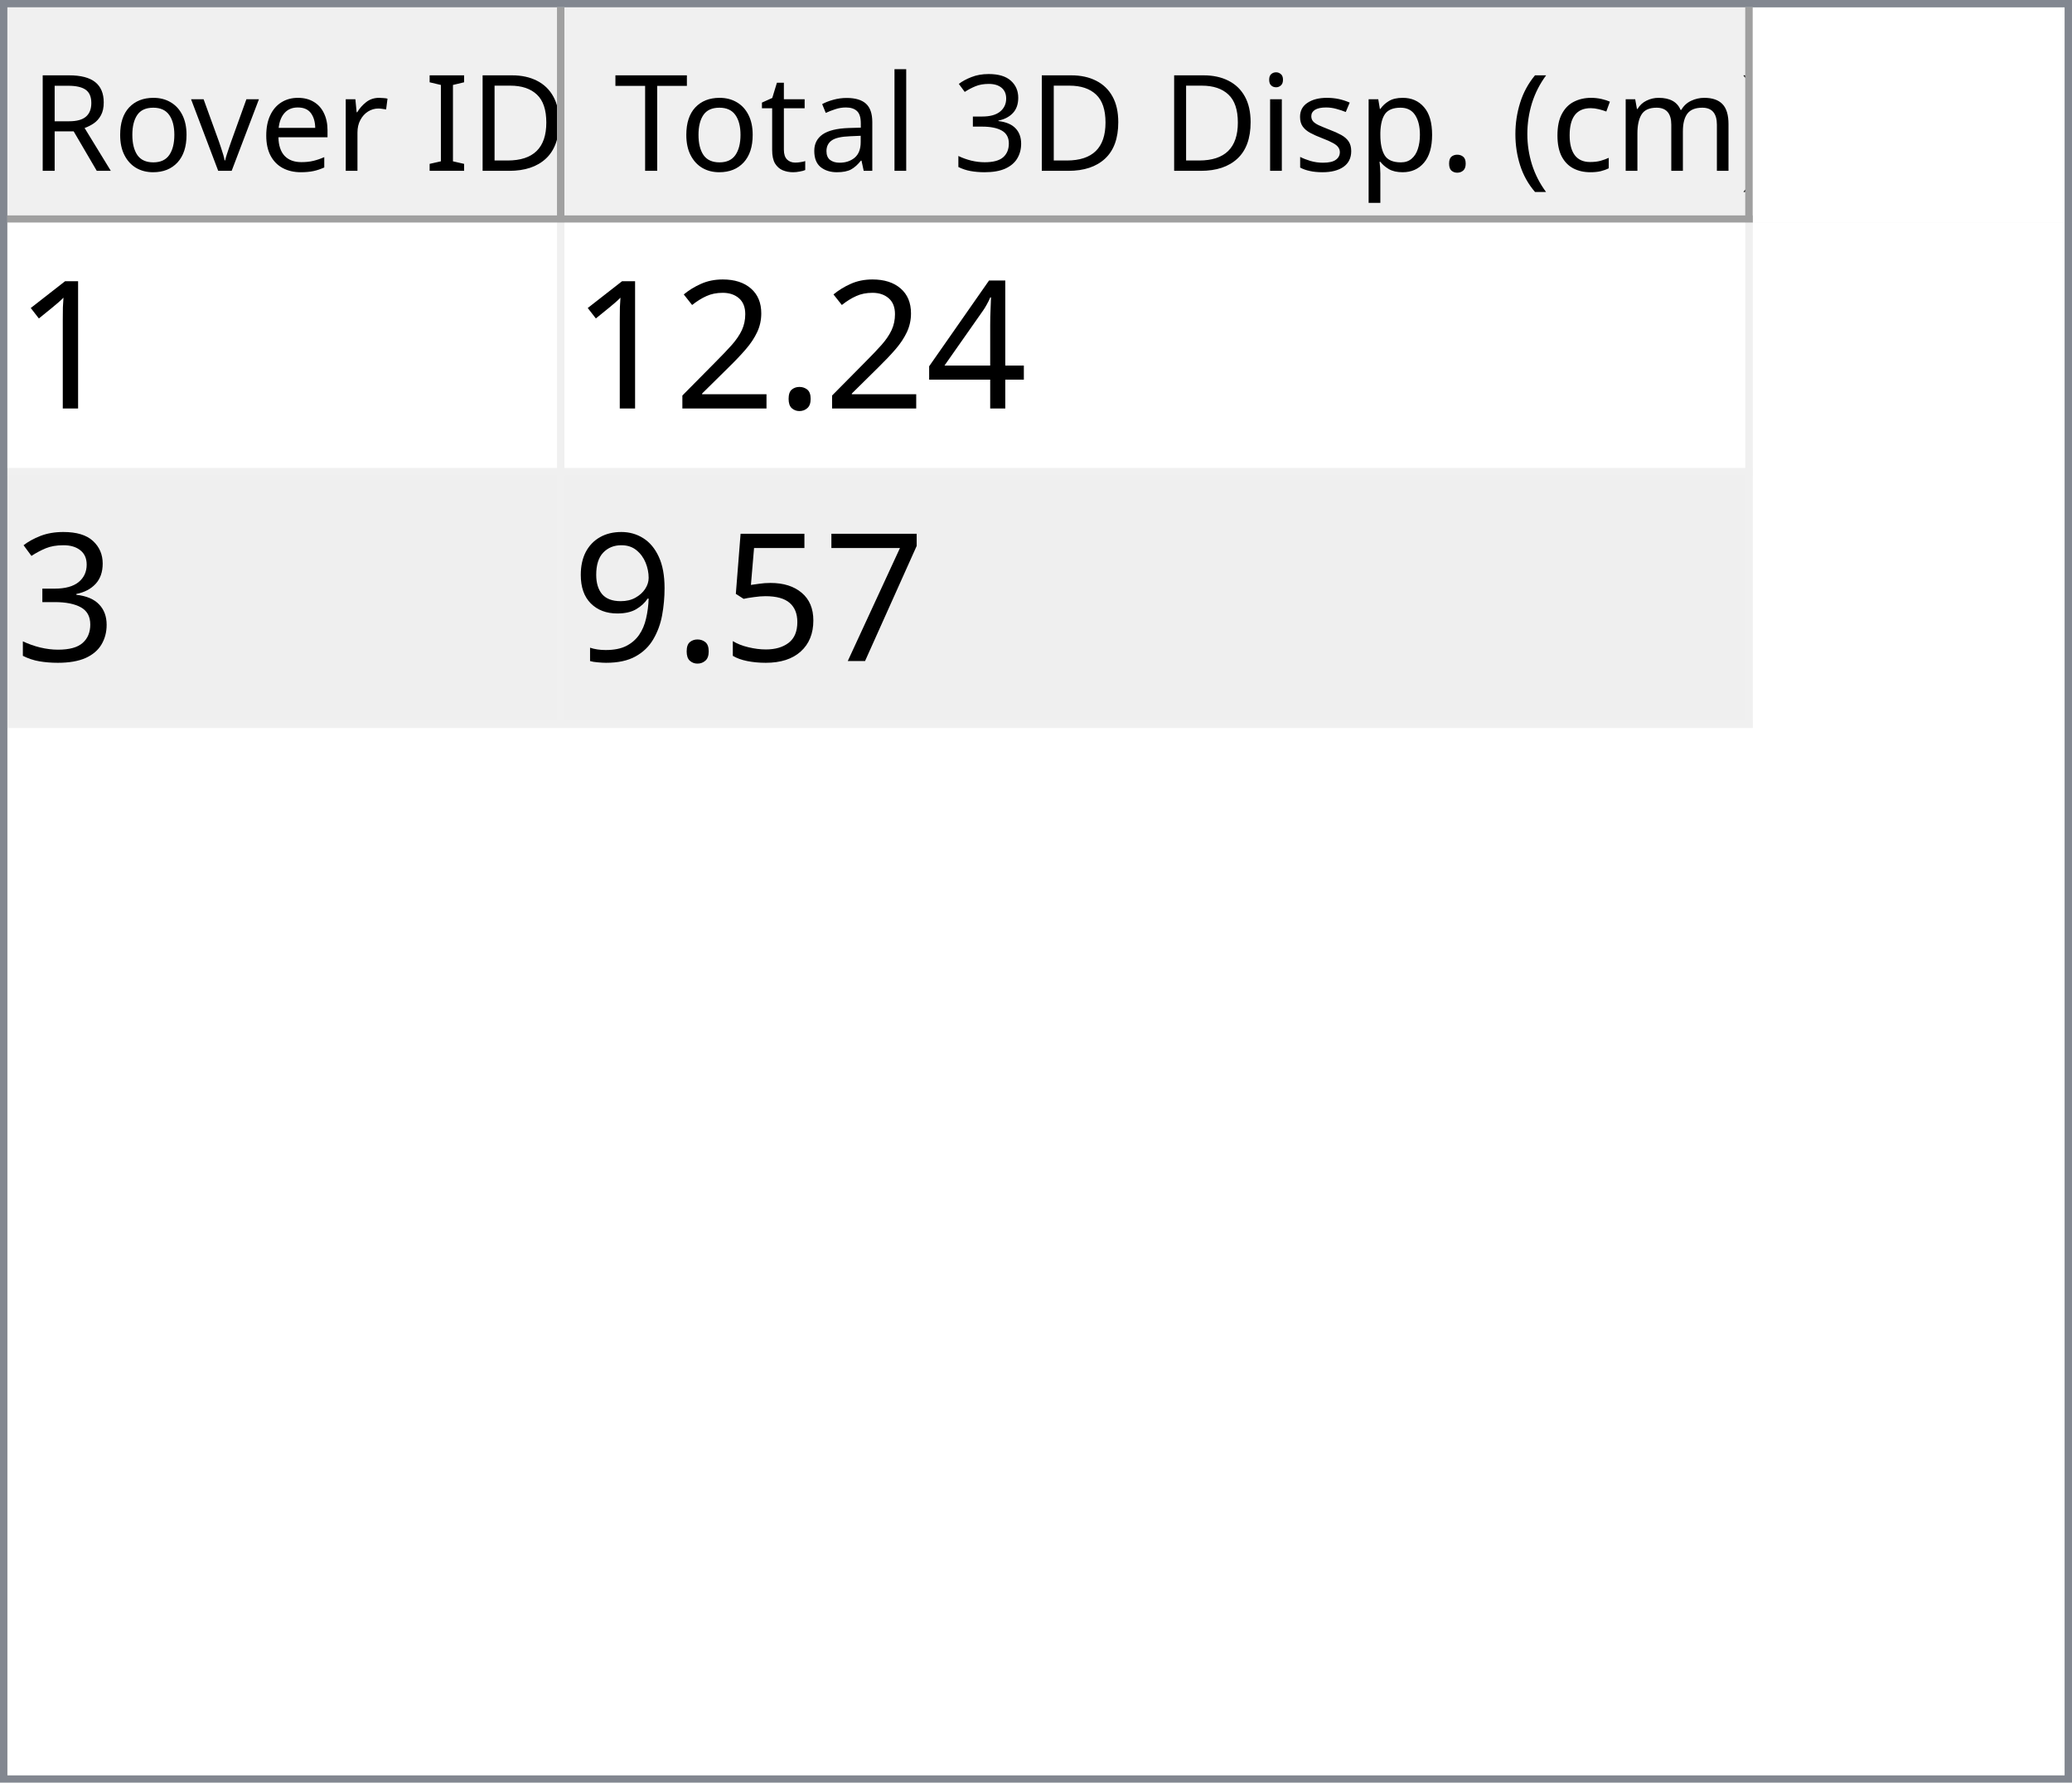
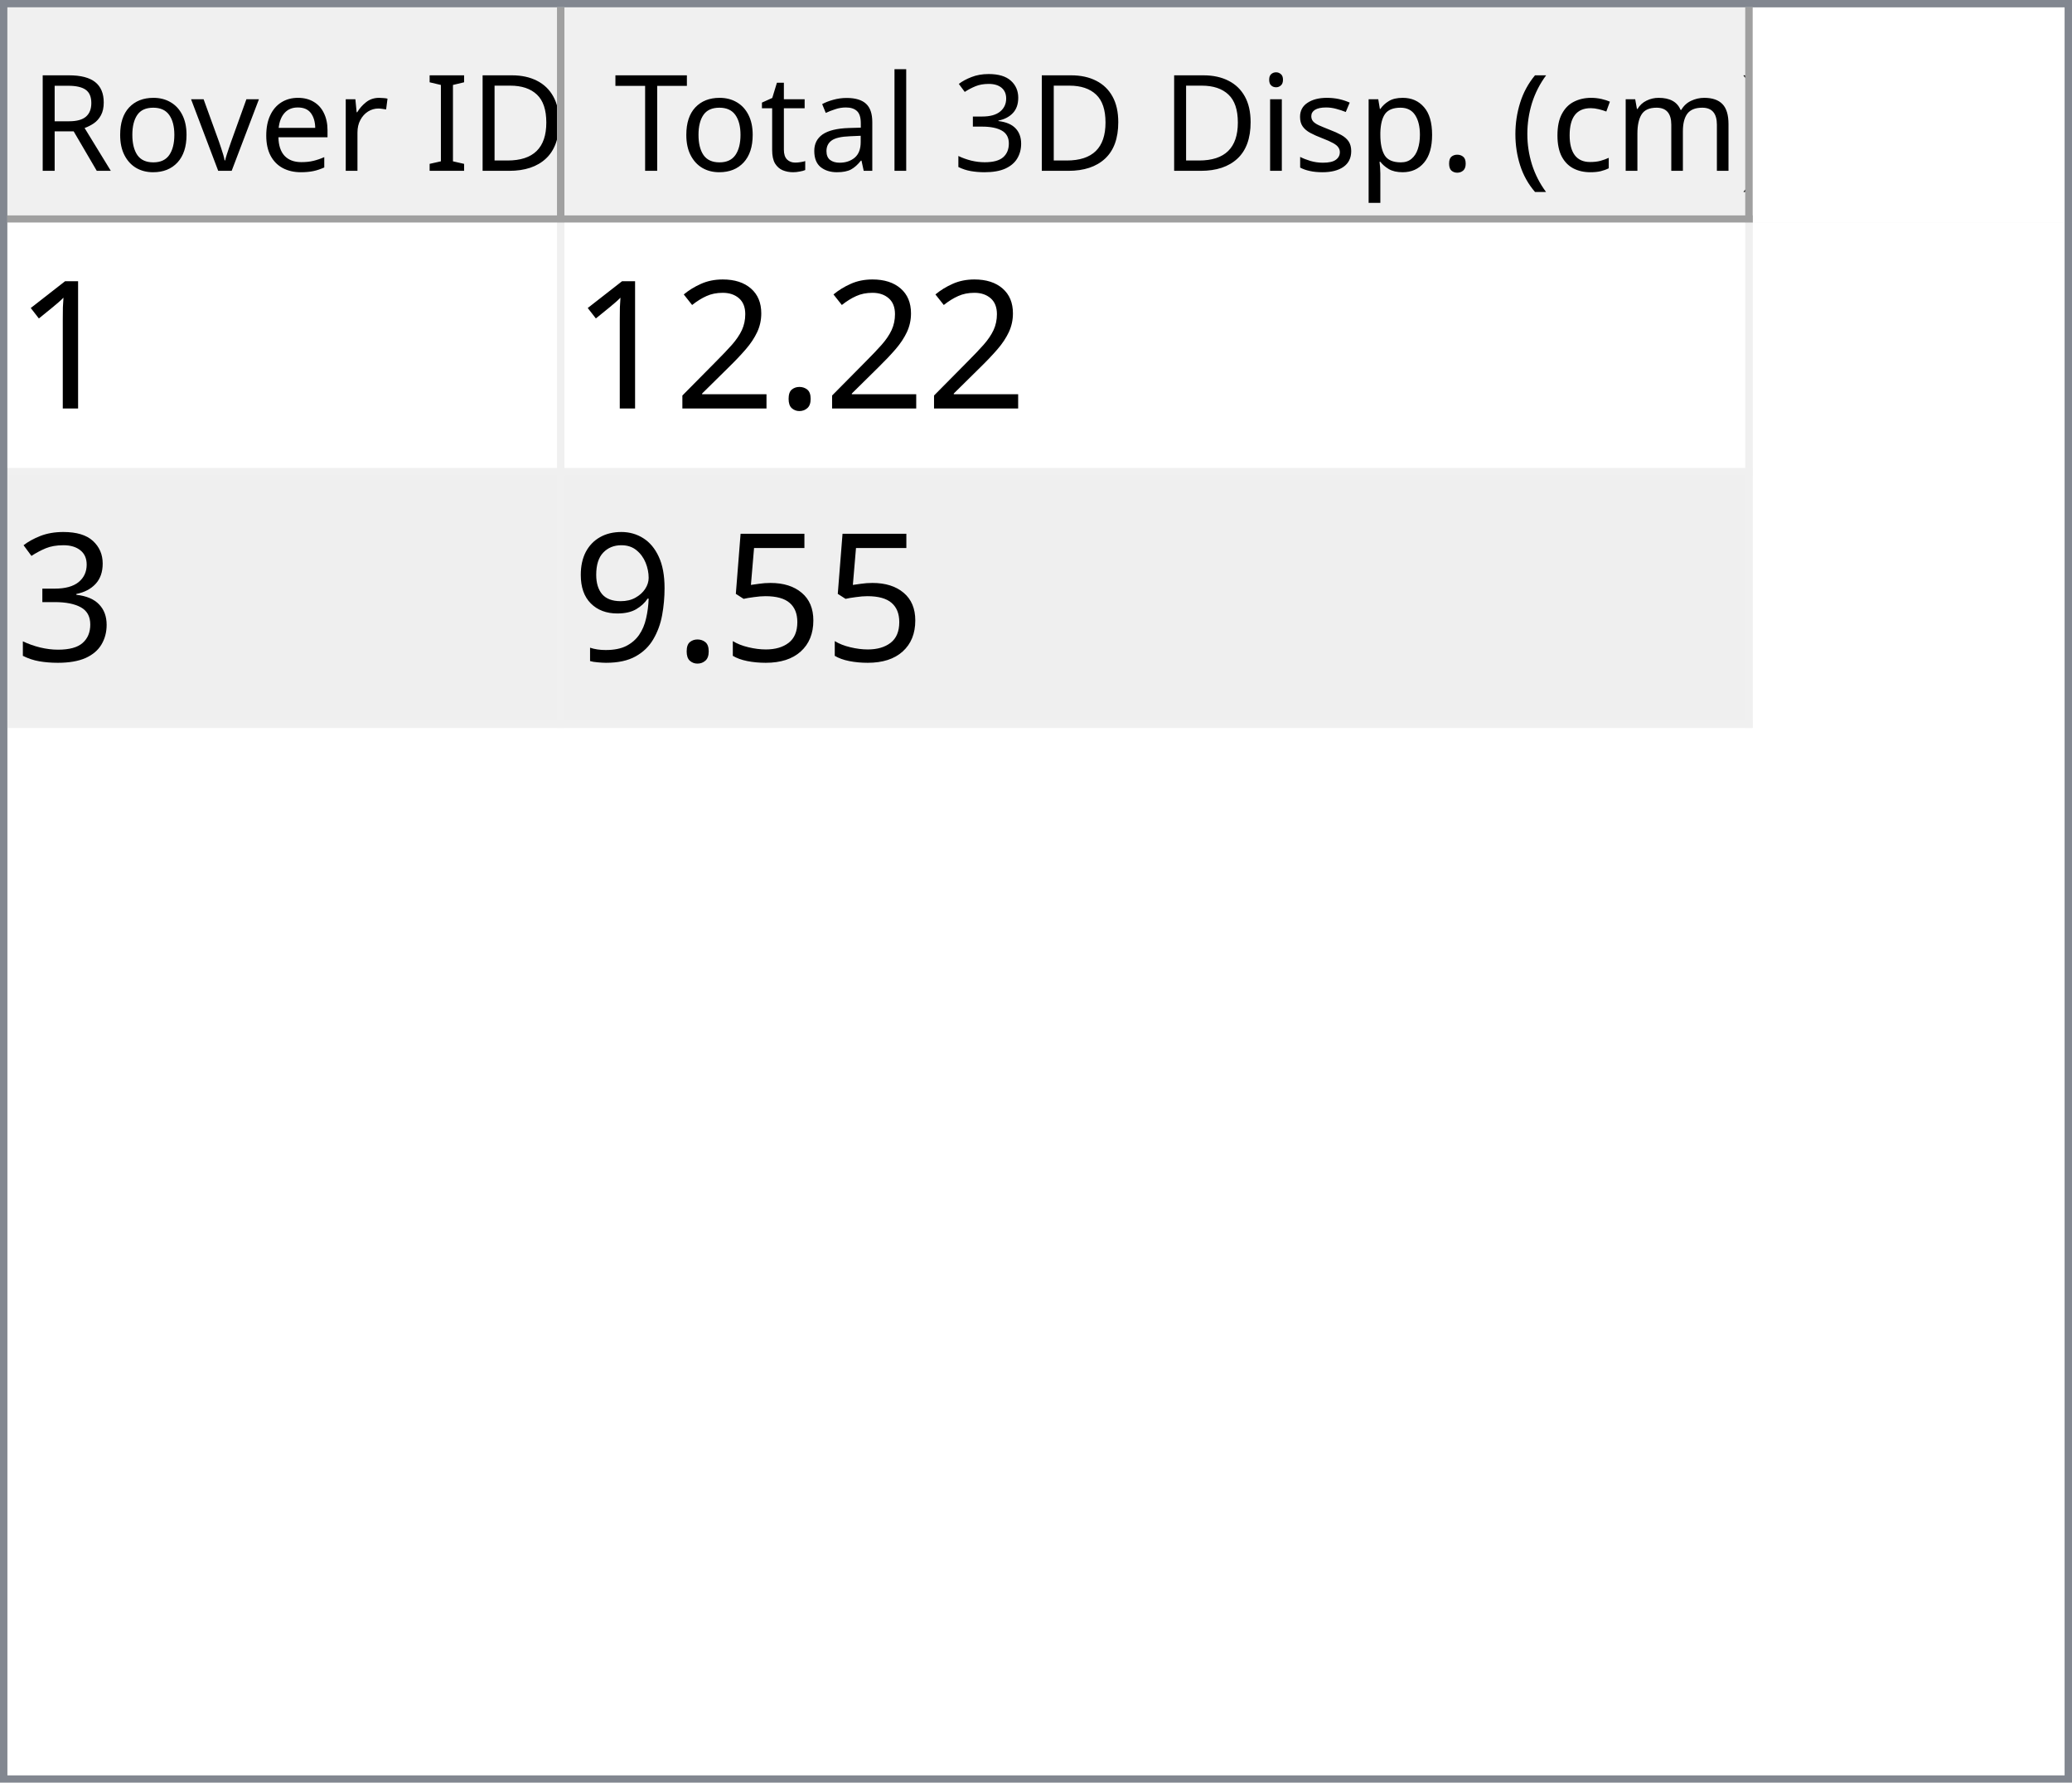
<svg xmlns="http://www.w3.org/2000/svg" style="fill-opacity:1; color-rendering:auto; color-interpolation:auto; text-rendering:auto; stroke:black; stroke-linecap:square; stroke-miterlimit:10; shape-rendering:auto; stroke-opacity:1; fill:black; stroke-dasharray:none; font-weight:normal; stroke-width:1; font-family:'Dialog'; font-style:normal; stroke-linejoin:miter; font-size:12px; stroke-dashoffset:0; image-rendering:auto;" width="279" height="240">
  <defs id="genericDefs" />
  <g>
    <defs id="defs1">
      <clipPath clipPathUnits="userSpaceOnUse" id="clipPath1">
        <path d="M0 0 L279 0 L279 240 L0 240 L0 0 Z" />
      </clipPath>
      <clipPath clipPathUnits="userSpaceOnUse" id="clipPath2">
        <path d="M0 0 L0 240 L279 240 L279 0 Z" />
      </clipPath>
      <clipPath clipPathUnits="userSpaceOnUse" id="clipPath3">
        <path d="M0 0 L0 29 L277 29 L277 0 Z" />
      </clipPath>
      <clipPath clipPathUnits="userSpaceOnUse" id="clipPath4">
        <path d="M0 0 L0 29 L75 29 L75 0 Z" />
      </clipPath>
      <clipPath clipPathUnits="userSpaceOnUse" id="clipPath5">
        <path d="M1 1 L1 28 L74 28 L74 1 Z" />
      </clipPath>
      <clipPath clipPathUnits="userSpaceOnUse" id="clipPath6">
        <path d="M0 0 L0 27 L73 27 L73 0 Z" />
      </clipPath>
      <clipPath clipPathUnits="userSpaceOnUse" id="clipPath7">
        <path d="M-0.5 -0.5 L-0.5 28.5 L74.5 28.5 L74.5 -0.5 Z" />
      </clipPath>
      <clipPath clipPathUnits="userSpaceOnUse" id="clipPath8">
        <path d="M0 0 L0 29 L160 29 L160 0 Z" />
      </clipPath>
      <clipPath clipPathUnits="userSpaceOnUse" id="clipPath9">
        <path d="M1 1 L1 28 L159 28 L159 1 Z" />
      </clipPath>
      <clipPath clipPathUnits="userSpaceOnUse" id="clipPath10">
        <path d="M0 0 L0 27 L158 27 L158 0 Z" />
      </clipPath>
      <clipPath clipPathUnits="userSpaceOnUse" id="clipPath11">
        <path d="M-0.5 -0.5 L-0.5 28.5 L159.5 28.5 L159.5 -0.5 Z" />
      </clipPath>
      <clipPath clipPathUnits="userSpaceOnUse" id="clipPath12">
        <path d="M0 0 L0 209 L277 209 L277 0 Z" />
      </clipPath>
      <clipPath clipPathUnits="userSpaceOnUse" id="clipPath13">
        <path d="M0 0 L0 68 L235 68 L235 0 Z" />
      </clipPath>
      <clipPath clipPathUnits="userSpaceOnUse" id="clipPath14">
        <path d="M-0.5 -0.5 L-0.5 67.5 L234.5 67.5 L234.5 -0.5 Z" />
      </clipPath>
      <clipPath clipPathUnits="userSpaceOnUse" id="clipPath15">
        <path d="M0 0 L0 33 L74 33 L74 0 Z" />
      </clipPath>
      <clipPath clipPathUnits="userSpaceOnUse" id="clipPath16">
        <path d="M0 0 L0 33 L159 33 L159 0 Z" />
      </clipPath>
      <font horiz-adv-x="64.551" id="font1">
        <font-face ascent="107.91" descent="25.098" units-per-em="100" style="font-style:normal; font-family:Segoe UI; font-weight:normal;" />
        <missing-glyph horiz-adv-x="64.551" d="M8.109 0 L8.109 68.266 L56.453 68.266 L56.453 0 L8.109 0 ZM15.328 7.234 L49.219 7.234 L49.219 61.031 L15.328 61.031 L15.328 7.234 Z" />
        <glyph unicode="D" horiz-adv-x="70.117" d="M9.188 0 L9.188 70.016 L28.516 70.016 Q65.531 70.016 65.531 35.891 Q65.531 19.672 55.25 9.836 Q44.969 0 27.734 0 L9.188 0 ZM17.391 62.594 L17.391 7.422 L27.828 7.422 Q41.609 7.422 49.273 14.797 Q56.938 22.172 56.938 35.688 Q56.938 62.594 28.328 62.594 L17.391 62.594 Z" />
        <glyph unicode="I" horiz-adv-x="26.611" d="M17.391 0 L9.188 0 L9.188 70.016 L17.391 70.016 L17.391 0 Z" />
        <glyph unicode=" " horiz-adv-x="27.393" d="" />
        <glyph unicode="r" horiz-adv-x="34.766" d="M34.188 41.891 Q32.078 43.5 28.125 43.5 Q23 43.5 19.555 38.672 Q16.109 33.844 16.109 25.484 L16.109 0 L8.109 0 L8.109 50 L16.109 50 L16.109 39.703 L16.312 39.703 Q18.016 44.969 21.531 47.922 Q25.047 50.875 29.391 50.875 Q32.516 50.875 34.188 50.203 L34.188 41.891 Z" />
        <glyph unicode="e" horiz-adv-x="52.295" d="M48.297 23 L12.984 23 Q13.188 14.656 17.484 10.109 Q21.781 5.562 29.297 5.562 Q37.75 5.562 44.828 11.141 L44.828 3.609 Q38.234 -1.172 27.391 -1.172 Q16.797 -1.172 10.742 5.641 Q4.688 12.453 4.688 24.812 Q4.688 36.469 11.305 43.82 Q17.922 51.172 27.734 51.172 Q37.547 51.172 42.922 44.828 Q48.297 38.484 48.297 27.203 L48.297 23 ZM40.094 29.781 Q40.047 36.719 36.75 40.578 Q33.453 44.438 27.594 44.438 Q21.922 44.438 17.969 40.383 Q14.016 36.328 13.094 29.781 L40.094 29.781 Z" />
        <glyph unicode="v" horiz-adv-x="47.9" d="M47.406 50 L27.484 0 L19.625 0 L0.688 50 L9.469 50 L22.172 13.672 Q23.578 9.672 23.922 6.688 L24.125 6.688 Q24.609 10.453 25.688 13.484 L38.969 50 L47.406 50 Z" />
        <glyph unicode="o" horiz-adv-x="58.594" d="M29 -1.172 Q17.922 -1.172 11.305 5.836 Q4.688 12.844 4.688 24.422 Q4.688 37.016 11.57 44.094 Q18.453 51.172 30.172 51.172 Q41.359 51.172 47.633 44.289 Q53.906 37.406 53.906 25.203 Q53.906 13.234 47.141 6.031 Q40.375 -1.172 29 -1.172 ZM29.594 44.438 Q21.875 44.438 17.383 39.188 Q12.891 33.938 12.891 24.703 Q12.891 15.828 17.43 10.695 Q21.969 5.562 29.594 5.562 Q37.359 5.562 41.531 10.594 Q45.703 15.625 45.703 24.906 Q45.703 34.281 41.531 39.359 Q37.359 44.438 29.594 44.438 Z" />
        <glyph unicode="R" horiz-adv-x="59.814" d="M59.375 0 L49.609 0 L37.891 19.625 Q36.281 22.359 34.766 24.289 Q33.25 26.219 31.664 27.438 Q30.078 28.656 28.25 29.219 Q26.422 29.781 24.125 29.781 L17.391 29.781 L17.391 0 L9.188 0 L9.188 70.016 L30.078 70.016 Q34.672 70.016 38.555 68.867 Q42.438 67.719 45.289 65.375 Q48.141 63.031 49.758 59.547 Q51.375 56.062 51.375 51.375 Q51.375 47.703 50.273 44.656 Q49.172 41.609 47.148 39.211 Q45.125 36.812 42.266 35.133 Q39.406 33.453 35.844 32.516 L35.844 32.328 Q37.594 31.547 38.891 30.547 Q40.188 29.547 41.359 28.18 Q42.531 26.812 43.68 25.078 Q44.828 23.344 46.234 21.047 L59.375 0 ZM17.391 62.594 L17.391 37.203 L28.516 37.203 Q31.594 37.203 34.203 38.133 Q36.812 39.062 38.719 40.797 Q40.625 42.531 41.703 45.047 Q42.781 47.562 42.781 50.688 Q42.781 56.297 39.141 59.445 Q35.5 62.594 28.609 62.594 L17.391 62.594 Z" />
        <glyph unicode=")" horiz-adv-x="30.176" d="M8.297 -15.922 L1.172 -15.922 Q16.406 2.344 16.406 26.812 Q16.406 51.469 1.078 70.016 L8.297 70.016 Q23.531 52.156 23.531 26.703 Q23.531 1.375 8.297 -15.922 Z" />
        <glyph unicode="m" horiz-adv-x="86.133" d="M79.109 0 L71.094 0 L71.094 28.719 Q71.094 37.016 68.531 40.727 Q65.969 44.438 59.906 44.438 Q54.781 44.438 51.195 39.75 Q47.609 35.062 47.609 28.516 L47.609 0 L39.594 0 L39.594 29.688 Q39.594 44.438 28.219 44.438 Q22.953 44.438 19.531 40.016 Q16.109 35.594 16.109 28.516 L16.109 0 L8.109 0 L8.109 50 L16.109 50 L16.109 42.094 L16.312 42.094 Q21.625 51.172 31.844 51.172 Q36.969 51.172 40.773 48.312 Q44.578 45.453 46 40.828 Q51.562 51.172 62.594 51.172 Q79.109 51.172 79.109 30.812 L79.109 0 Z" />
        <glyph unicode="c" horiz-adv-x="46.191" d="M42.188 2.297 Q36.422 -1.172 28.516 -1.172 Q17.828 -1.172 11.258 5.789 Q4.688 12.75 4.688 23.828 Q4.688 36.188 11.766 43.68 Q18.844 51.172 30.672 51.172 Q37.25 51.172 42.281 48.734 L42.281 40.531 Q36.719 44.438 30.375 44.438 Q22.703 44.438 17.797 38.945 Q12.891 33.453 12.891 24.516 Q12.891 15.719 17.508 10.641 Q22.125 5.562 29.891 5.562 Q36.422 5.562 42.188 9.906 L42.188 2.297 Z" />
        <glyph unicode="(" horiz-adv-x="30.176" d="M29.109 -15.922 L21.969 -15.922 Q6.844 1.375 6.844 26.703 Q6.844 52.156 21.969 70.016 L29.203 70.016 Q13.875 51.469 13.875 26.812 Q13.875 2.344 29.109 -15.922 Z" />
        <glyph unicode="." horiz-adv-x="21.68" d="M10.891 -1.078 Q8.641 -1.078 7.055 0.539 Q5.469 2.156 5.469 4.391 Q5.469 6.641 7.055 8.273 Q8.641 9.906 10.891 9.906 Q13.188 9.906 14.797 8.273 Q16.406 6.641 16.406 4.391 Q16.406 2.156 14.797 0.539 Q13.188 -1.078 10.891 -1.078 Z" />
        <glyph unicode="p" horiz-adv-x="58.789" d="M16.312 7.234 L16.109 7.234 L16.109 -23 L8.109 -23 L8.109 50 L16.109 50 L16.109 41.219 L16.312 41.219 Q22.219 51.172 33.594 51.172 Q43.266 51.172 48.688 44.461 Q54.109 37.75 54.109 26.469 Q54.109 13.922 48 6.375 Q41.891 -1.172 31.297 -1.172 Q21.578 -1.172 16.312 7.234 ZM16.109 27.391 L16.109 20.406 Q16.109 14.203 20.141 9.883 Q24.172 5.562 30.375 5.562 Q37.641 5.562 41.773 11.133 Q45.906 16.703 45.906 26.609 Q45.906 34.969 42.047 39.703 Q38.188 44.438 31.594 44.438 Q24.609 44.438 20.359 39.578 Q16.109 34.719 16.109 27.391 Z" />
        <glyph unicode="s" horiz-adv-x="42.432" d="M5.078 1.812 L5.078 10.406 Q11.625 5.562 19.484 5.562 Q30.031 5.562 30.031 12.594 Q30.031 14.594 29.125 15.992 Q28.219 17.391 26.68 18.461 Q25.141 19.531 23.07 20.383 Q21 21.234 18.609 22.172 Q15.281 23.484 12.766 24.828 Q10.25 26.172 8.57 27.859 Q6.891 29.547 6.031 31.695 Q5.172 33.844 5.172 36.719 Q5.172 40.234 6.789 42.945 Q8.406 45.656 11.086 47.484 Q13.766 49.312 17.211 50.242 Q20.656 51.172 24.312 51.172 Q30.812 51.172 35.938 48.922 L35.938 40.828 Q30.422 44.438 23.25 44.438 Q21 44.438 19.195 43.922 Q17.391 43.406 16.094 42.477 Q14.797 41.547 14.086 40.258 Q13.375 38.969 13.375 37.406 Q13.375 35.453 14.086 34.133 Q14.797 32.812 16.164 31.789 Q17.531 30.766 19.484 29.938 Q21.438 29.109 23.922 28.125 Q27.25 26.859 29.883 25.516 Q32.516 24.172 34.375 22.484 Q36.234 20.797 37.234 18.602 Q38.234 16.406 38.234 13.375 Q38.234 9.672 36.602 6.938 Q34.969 4.203 32.234 2.398 Q29.5 0.594 25.93 -0.289 Q22.359 -1.172 18.453 -1.172 Q10.75 -1.172 5.078 1.812 Z" />
        <glyph unicode="i" horiz-adv-x="24.219" d="M12.203 62.703 Q10.062 62.703 8.547 64.164 Q7.031 65.625 7.031 67.875 Q7.031 70.125 8.547 71.609 Q10.062 73.094 12.203 73.094 Q14.406 73.094 15.945 71.609 Q17.484 70.125 17.484 67.875 Q17.484 65.719 15.945 64.211 Q14.406 62.703 12.203 62.703 ZM16.109 0 L8.109 0 L8.109 50 L16.109 50 L16.109 0 Z" />
        <glyph unicode="3" horiz-adv-x="53.906" d="M46.531 19.828 Q46.531 15.094 44.75 11.211 Q42.969 7.328 39.719 4.57 Q36.469 1.812 31.93 0.297 Q27.391 -1.219 21.922 -1.219 Q11.922 -1.219 6 2.594 L6 11.188 Q13.094 5.609 22.219 5.609 Q25.875 5.609 28.828 6.539 Q31.781 7.469 33.906 9.227 Q36.031 10.984 37.18 13.477 Q38.328 15.969 38.328 19.094 Q38.328 32.812 18.797 32.812 L12.984 32.812 L12.984 39.594 L18.5 39.594 Q35.797 39.594 35.797 52.484 Q35.797 64.406 22.609 64.406 Q15.188 64.406 8.688 59.422 L8.688 67.188 Q15.375 71.188 24.609 71.188 Q29 71.188 32.57 69.969 Q36.141 68.75 38.68 66.555 Q41.219 64.359 42.609 61.281 Q44 58.203 44 54.5 Q44 40.672 30.031 36.719 L30.031 36.531 Q33.594 36.141 36.625 34.797 Q39.656 33.453 41.852 31.305 Q44.047 29.156 45.289 26.25 Q46.531 23.344 46.531 19.828 Z" />
        <glyph unicode="l" horiz-adv-x="24.219" d="M16.109 0 L8.109 0 L8.109 74.031 L16.109 74.031 L16.109 0 Z" />
        <glyph unicode="a" horiz-adv-x="50.879" d="M43.891 0 L35.891 0 L35.891 7.812 L35.688 7.812 Q30.469 -1.172 20.312 -1.172 Q12.844 -1.172 8.617 2.781 Q4.391 6.734 4.391 13.281 Q4.391 27.297 20.906 29.594 L35.891 31.688 Q35.891 44.438 25.594 44.438 Q16.547 44.438 9.281 38.281 L9.281 46.484 Q16.656 51.172 26.266 51.172 Q43.891 51.172 43.891 32.516 L43.891 0 ZM35.891 25.297 L23.828 23.641 Q18.266 22.859 15.43 20.875 Q12.594 18.891 12.594 13.875 Q12.594 10.203 15.211 7.883 Q17.828 5.562 22.172 5.562 Q28.125 5.562 32.008 9.742 Q35.891 13.922 35.891 20.312 L35.891 25.297 Z" />
        <glyph unicode="t" horiz-adv-x="33.887" d="M31.297 0.484 Q28.469 -1.078 23.828 -1.078 Q10.688 -1.078 10.688 13.578 L10.688 43.172 L2.094 43.172 L2.094 50 L10.688 50 L10.688 62.203 L18.703 64.797 L18.703 50 L31.297 50 L31.297 43.172 L18.703 43.172 L18.703 14.984 Q18.703 9.969 20.414 7.82 Q22.125 5.672 26.078 5.672 Q29.109 5.672 31.297 7.328 L31.297 0.484 Z" />
        <glyph unicode="T" horiz-adv-x="52.393" d="M50.594 62.594 L30.375 62.594 L30.375 0 L22.172 0 L22.172 62.594 L2 62.594 L2 70.016 L50.594 70.016 L50.594 62.594 Z" />
      </font>
      <font horiz-adv-x="75.0" id="font2">
        <font-face ascent="100.537" descent="21.973" units-per-em="100" style="font-style:normal; font-family:sans-serif; font-weight:normal;" />
        <missing-glyph horiz-adv-x="75.0" d="M12.5 0 L12.5 62.5 L62.5 62.5 L62.5 0 L12.5 0 ZM14.062 1.562 L60.938 1.562 L60.938 60.938 L14.062 60.938 L14.062 1.562 Z" />
        <glyph unicode="1" horiz-adv-x="55.615" d="M37.25 0 L28.469 0 L28.469 56 Q25.297 52.984 20.141 49.953 Q14.984 46.922 10.891 45.406 L10.891 53.906 Q18.266 57.375 23.781 62.305 Q29.297 67.234 31.594 71.875 L37.25 71.875 L37.25 0 Z" />
-         <glyph unicode="4" horiz-adv-x="55.615" d="M32.328 0 L32.328 17.141 L1.266 17.141 L1.266 25.203 L33.938 71.578 L41.109 71.578 L41.109 25.203 L50.781 25.203 L50.781 17.141 L41.109 17.141 L41.109 0 L32.328 0 ZM32.328 25.203 L32.328 57.469 L9.906 25.203 L32.328 25.203 Z" />
        <glyph unicode="." horiz-adv-x="27.783" d="M9.078 0 L9.078 10.016 L19.094 10.016 L19.094 0 L9.078 0 Z" />
        <glyph unicode="2" horiz-adv-x="55.615" d="M50.344 8.453 L50.344 0 L3.031 0 Q2.938 3.172 4.047 6.109 Q5.859 10.938 9.836 15.625 Q13.812 20.312 21.344 26.469 Q33.016 36.031 37.117 41.625 Q41.219 47.219 41.219 52.203 Q41.219 57.422 37.477 61.008 Q33.734 64.594 27.734 64.594 Q21.391 64.594 17.578 60.789 Q13.766 56.984 13.719 50.25 L4.688 51.172 Q5.609 61.281 11.664 66.578 Q17.719 71.875 27.938 71.875 Q38.234 71.875 44.242 66.164 Q50.25 60.453 50.25 52 Q50.25 47.703 48.492 43.555 Q46.734 39.406 42.656 34.812 Q38.578 30.219 29.109 22.219 Q21.188 15.578 18.945 13.211 Q16.703 10.844 15.234 8.453 L50.344 8.453 Z" />
        <glyph unicode="3" horiz-adv-x="55.615" d="M4.203 18.891 L12.984 20.062 Q14.5 12.594 18.141 9.297 Q21.781 6 27 6 Q33.203 6 37.477 10.297 Q41.75 14.594 41.75 20.953 Q41.75 27 37.797 30.93 Q33.844 34.859 27.734 34.859 Q25.25 34.859 21.531 33.891 L22.516 41.609 Q23.391 41.5 23.922 41.5 Q29.547 41.5 34.039 44.43 Q38.531 47.359 38.531 53.469 Q38.531 58.297 35.258 61.477 Q31.984 64.656 26.812 64.656 Q21.688 64.656 18.266 61.43 Q14.844 58.203 13.875 51.766 L5.078 53.328 Q6.688 62.156 12.398 67.016 Q18.109 71.875 26.609 71.875 Q32.469 71.875 37.398 69.359 Q42.328 66.844 44.945 62.5 Q47.562 58.156 47.562 53.266 Q47.562 48.641 45.07 44.828 Q42.578 41.016 37.703 38.766 Q44.047 37.312 47.562 32.695 Q51.078 28.078 51.078 21.141 Q51.078 11.766 44.242 5.25 Q37.406 -1.266 26.953 -1.266 Q17.531 -1.266 11.305 4.352 Q5.078 9.969 4.203 18.891 Z" />
-         <glyph unicode="7" horiz-adv-x="55.615" d="M4.734 62.203 L4.734 70.656 L51.078 70.656 L51.078 63.812 Q44.234 56.547 37.523 44.484 Q30.812 32.422 27.156 19.672 Q24.516 10.688 23.781 0 L14.75 0 Q14.891 8.453 18.062 20.414 Q21.234 32.375 27.172 43.484 Q33.109 54.594 39.797 62.203 L4.734 62.203 Z" />
        <glyph unicode="5" horiz-adv-x="55.615" d="M4.156 18.75 L13.375 19.531 Q14.406 12.797 18.141 9.398 Q21.875 6 27.156 6 Q33.5 6 37.891 10.789 Q42.281 15.578 42.281 23.484 Q42.281 31 38.062 35.352 Q33.844 39.703 27 39.703 Q22.75 39.703 19.336 37.773 Q15.922 35.844 13.969 32.766 L5.719 33.844 L12.641 70.609 L48.25 70.609 L48.25 62.203 L19.672 62.203 L15.828 42.969 Q22.266 47.469 29.344 47.469 Q38.719 47.469 45.164 40.969 Q51.609 34.469 51.609 24.266 Q51.609 14.547 45.953 7.469 Q39.062 -1.219 27.156 -1.219 Q17.391 -1.219 11.211 4.25 Q5.031 9.719 4.156 18.75 Z" />
        <glyph unicode="9" horiz-adv-x="55.615" d="M5.469 16.547 L13.922 17.328 Q14.984 11.375 18.016 8.688 Q21.047 6 25.781 6 Q29.828 6 32.883 7.859 Q35.938 9.719 37.891 12.82 Q39.844 15.922 41.164 21.195 Q42.484 26.469 42.484 31.938 Q42.484 32.516 42.438 33.688 Q39.797 29.5 35.234 26.883 Q30.672 24.266 25.344 24.266 Q16.453 24.266 10.305 30.711 Q4.156 37.156 4.156 47.703 Q4.156 58.594 10.578 65.234 Q17 71.875 26.656 71.875 Q33.641 71.875 39.43 68.117 Q45.219 64.359 48.219 57.398 Q51.219 50.438 51.219 37.25 Q51.219 23.531 48.242 15.406 Q45.266 7.281 39.383 3.031 Q33.5 -1.219 25.594 -1.219 Q17.188 -1.219 11.867 3.445 Q6.547 8.109 5.469 16.547 ZM41.453 48.141 Q41.453 55.719 37.43 60.156 Q33.406 64.594 27.734 64.594 Q21.875 64.594 17.531 59.812 Q13.188 55.031 13.188 47.406 Q13.188 40.578 17.312 36.305 Q21.438 32.031 27.484 32.031 Q33.594 32.031 37.523 36.305 Q41.453 40.578 41.453 48.141 Z" />
      </font>
    </defs>
    <g style="fill:white; stroke:white;">
      <rect x="0" y="0" width="279" style="clip-path:url(#clipPath1); stroke:none;" height="240" />
    </g>
    <g style="fill:white; text-rendering:optimizeSpeed; color-rendering:optimizeSpeed; image-rendering:optimizeSpeed; shape-rendering:crispEdges; stroke:white; color-interpolation:sRGB;">
      <rect x="0" width="279" height="240" y="0" style="stroke:none;" />
      <path style="stroke:none;" d="M0 240 L279 240 L279 0 L0 0 Z" />
    </g>
    <g style="fill:rgb(240,240,240); font-size:18px; font-family:'Segoe UI'; stroke:rgb(240,240,240);">
      <rect x="0" y="0" width="279" style="clip-path:url(#clipPath2); stroke:none;" height="240" />
    </g>
    <g style="fill:rgb(130,135,144); font-size:18px; font-family:'Segoe UI'; stroke:rgb(130,135,144);">
      <path d="M0 0 L279 0 L279 240 L0 240 L0 0 ZM1 1 L278 1 L278 239 L1 239 L1 1 Z" style="fill-rule:evenodd; clip-path:url(#clipPath2); stroke:none;" />
    </g>
    <g style="fill:white; font-size:18px; font-family:'Segoe UI'; stroke:white;" transform="translate(1,1)">
      <rect x="0" y="0" width="277" style="clip-path:url(#clipPath3); stroke:none;" height="29" />
    </g>
    <g style="fill:rgb(240,240,240); font-size:18px; font-family:'Segoe UI'; stroke:rgb(240,240,240);" transform="translate(1,1)">
      <rect x="0" y="0" width="75" style="clip-path:url(#clipPath4); stroke:none;" height="29" />
    </g>
    <g style="font-family:'Segoe UI'; font-size:18px;" transform="translate(2,2)">
      <text x="2" xml:space="preserve" y="21" style="clip-path:url(#clipPath6); stroke:none;">Rover ID</text>
    </g>
    <g transform="translate(1.5,1.5)" style="fill:rgb(160,160,160); font-size:18px; font-family:'Segoe UI'; stroke:rgb(160,160,160); stroke-linejoin:bevel;">
      <line x1="74" x2="74" y1="0" style="fill:none; clip-path:url(#clipPath7);" y2="28" />
    </g>
    <g transform="matrix(1,0,0,1,1,1) translate(0.5,0.5)" style="fill:rgb(160,160,160); font-size:18px; font-family:'Segoe UI'; stroke:rgb(160,160,160); stroke-linejoin:bevel;">
      <line x1="0" x2="74" y1="28" style="fill:none; clip-path:url(#clipPath7);" y2="28" />
    </g>
    <g style="fill:rgb(240,240,240); font-size:18px; font-family:'Segoe UI'; stroke:rgb(240,240,240);" transform="translate(76,1)">
      <rect x="0" y="0" width="160" style="clip-path:url(#clipPath8); stroke:none;" height="29" />
    </g>
    <g style="font-family:'Segoe UI'; font-size:18px;" transform="translate(77,2)">
      <text x="1" xml:space="preserve" y="21" style="clip-path:url(#clipPath10); stroke:none;"> Total 3D Disp. (cm)</text>
    </g>
    <g transform="translate(76.5,1.5)" style="fill:rgb(160,160,160); font-size:18px; font-family:'Segoe UI'; stroke:rgb(160,160,160); stroke-linejoin:bevel;">
      <line x1="159" x2="159" y1="0" style="fill:none; clip-path:url(#clipPath11);" y2="28" />
    </g>
    <g transform="matrix(1,0,0,1,76,1) translate(0.5,0.5)" style="fill:rgb(160,160,160); font-size:18px; font-family:'Segoe UI'; stroke:rgb(160,160,160); stroke-linejoin:bevel;">
      <line x1="0" x2="159" y1="28" style="fill:none; clip-path:url(#clipPath11);" y2="28" />
    </g>
    <g style="fill:white; font-size:18px; font-family:'Segoe UI'; stroke:white;" transform="translate(1,30)">
      <rect x="0" y="0" width="277" style="clip-path:url(#clipPath12); stroke:none;" height="209" />
    </g>
    <g style="fill:rgb(240,240,240); font-size:24px; font-family:sans-serif; stroke:rgb(240,240,240);" transform="translate(1,30)">
      <rect x="0" y="0" width="235" style="clip-path:url(#clipPath13); stroke:none;" height="68" />
      <line transform="translate(0.5,0.5)" x1="0" x2="234" y1="33" style="clip-path:url(#clipPath14); fill:none; stroke-linejoin:bevel;" y2="33" />
    </g>
    <g transform="matrix(1,0,0,1,1,30) translate(0.5,0.5)" style="fill:rgb(240,240,240); font-size:24px; font-family:sans-serif; stroke:rgb(240,240,240); stroke-linejoin:bevel;">
      <line x1="0" x2="234" y1="67" style="fill:none; clip-path:url(#clipPath14);" y2="67" />
    </g>
    <g transform="matrix(1,0,0,1,1,30) translate(0.5,0.5)" style="fill:rgb(240,240,240); font-size:24px; font-family:sans-serif; stroke:rgb(240,240,240); stroke-linejoin:bevel;">
      <line x1="74" x2="74" y1="0" style="fill:none; clip-path:url(#clipPath14);" y2="67" />
    </g>
    <g transform="matrix(1,0,0,1,1,30) translate(0.5,0.5)" style="fill:rgb(240,240,240); font-size:24px; font-family:sans-serif; stroke:rgb(240,240,240); stroke-linejoin:bevel;">
      <line x1="234" x2="234" y1="0" style="fill:none; clip-path:url(#clipPath14);" y2="67" />
    </g>
    <g style="fill:white; font-size:24px; font-family:sans-serif; stroke:white;" transform="matrix(1,0,0,1,1,30)">
      <rect x="0" y="0" width="74" style="clip-path:url(#clipPath15); stroke:none;" height="33" />
      <text x="1" y="25" style="fill:black; clip-path:url(#clipPath15); stroke:none;" xml:space="preserve">1</text>
    </g>
    <g style="fill:white; font-size:24px; font-family:sans-serif; stroke:white;" transform="matrix(1,0,0,1,1,30) translate(75,0)">
      <rect x="0" y="0" width="159" style="clip-path:url(#clipPath16); stroke:none;" height="33" />
-       <text x="1" y="25" style="fill:black; clip-path:url(#clipPath16); stroke:none;" xml:space="preserve">12.24</text>
+       <text x="1" y="25" style="fill:black; clip-path:url(#clipPath16); stroke:none;" xml:space="preserve">12.22</text>
    </g>
    <g style="fill:rgb(239,239,239); font-size:24px; font-family:sans-serif; stroke:rgb(239,239,239);" transform="matrix(1,0,0,1,1,30) translate(0,34)">
      <rect x="0" y="0" width="74" style="clip-path:url(#clipPath15); stroke:none;" height="33" />
      <text x="1" y="25" style="fill:black; clip-path:url(#clipPath15); stroke:none;" xml:space="preserve">3</text>
    </g>
    <g style="fill:rgb(239,239,239); font-size:24px; font-family:sans-serif; stroke:rgb(239,239,239);" transform="matrix(1,0,0,1,1,30) translate(75,34)">
      <rect x="0" y="0" width="159" style="clip-path:url(#clipPath16); stroke:none;" height="33" />
-       <text x="1" y="25" style="fill:black; clip-path:url(#clipPath16); stroke:none;" xml:space="preserve">9.57</text>
+       <text x="1" y="25" style="fill:black; clip-path:url(#clipPath16); stroke:none;" xml:space="preserve">9.55</text>
    </g>
  </g>
</svg>
